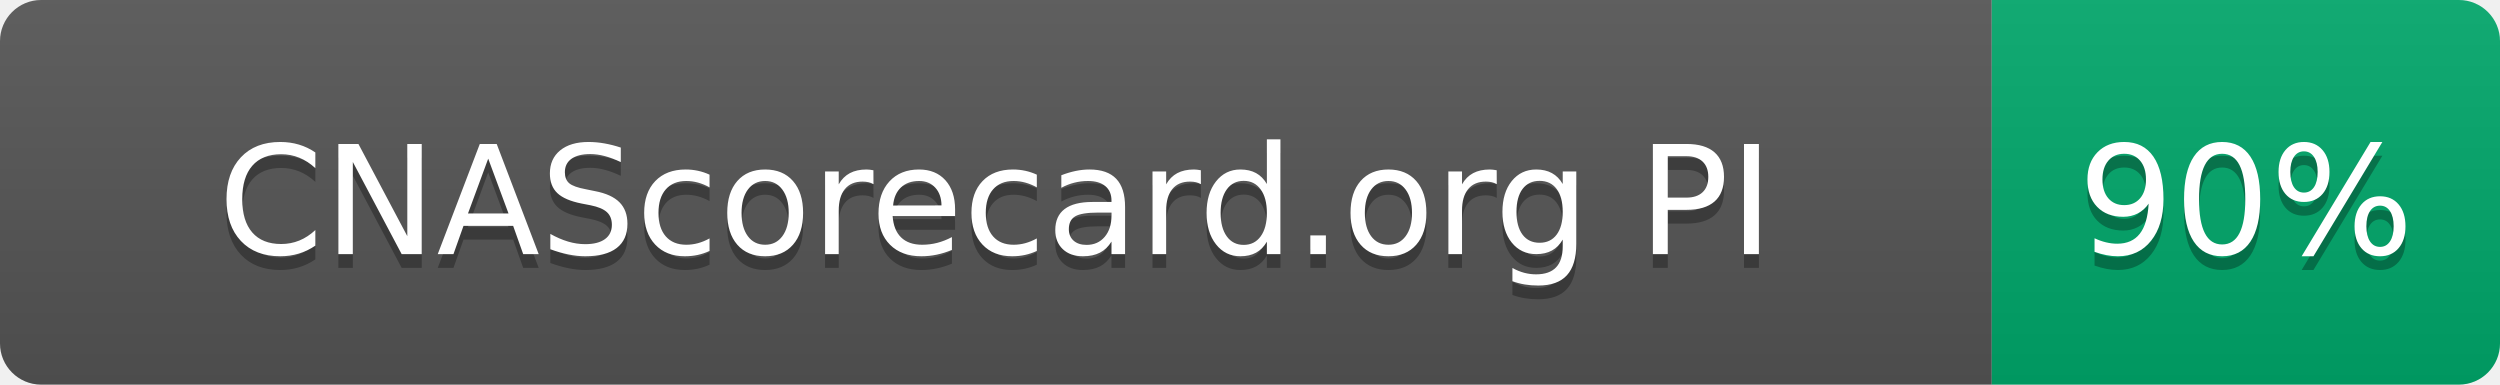
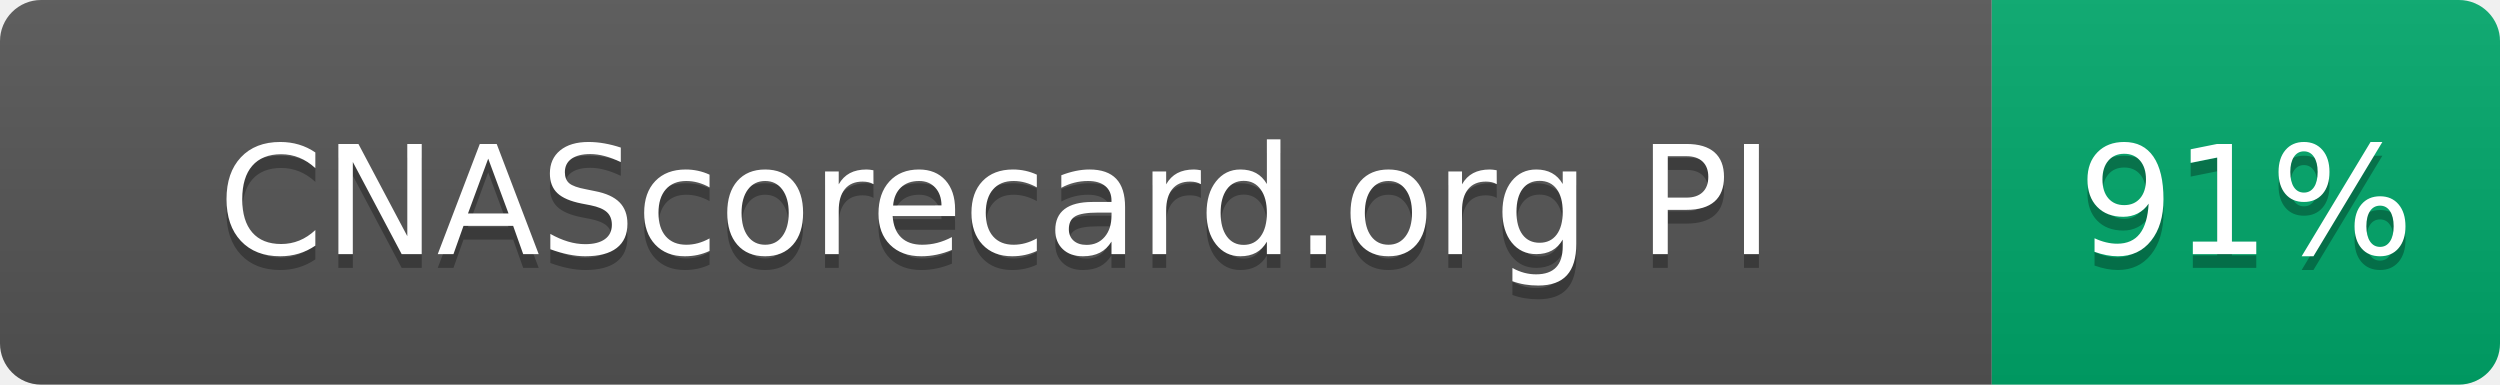
- <svg xmlns="http://www.w3.org/2000/svg" width="182" height="28" role="img" aria-label="CNAScorecard.org PI: 90%">
+ <svg xmlns="http://www.w3.org/2000/svg" width="182" height="28" role="img" aria-label="CNAScorecard.org PI: 91%">
  <linearGradient id="s" x2="0" y2="100%">
    <stop offset="0" stop-color="#bbb" stop-opacity=".1" />
    <stop offset="1" stop-opacity=".1" />
  </linearGradient>
  <clipPath id="r">
    <rect width="182" height="28" rx="3" fill="#fff" />
  </clipPath>
  <g clip-path="url(#r)">
    <rect width="145" height="28" fill="#555" />
    <rect x="145" width="37" height="28" fill="#00A86B" />
    <rect width="182" height="28" fill="url(#s)" />
  </g>
  <g fill="#fff" text-anchor="middle" font-family="Verdana,Geneva,DejaVu Sans,sans-serif" text-rendering="geometricPrecision" font-size="110">
    <text aria-hidden="true" x="725" y="195" fill="#010101" fill-opacity=".3" transform="scale(.1)" textLength="1178">CNAScorecard.org PI</text>
    <text x="725" y="185" transform="scale(.1)" fill="#fff" textLength="1178">CNAScorecard.org PI</text>
-     <text aria-hidden="true" x="1635" y="195" fill="#010101" fill-opacity=".3" transform="scale(.1)" textLength="210">90%</text>
-     <text x="1635" y="185" transform="scale(.1)" fill="#fff" textLength="210">90%</text>
+     <text aria-hidden="true" x="1635" y="195" fill="#010101" fill-opacity=".3" transform="scale(.1)" textLength="210">91%</text>
+     <text x="1635" y="185" transform="scale(.1)" fill="#fff" textLength="210">91%</text>
  </g>
</svg>
